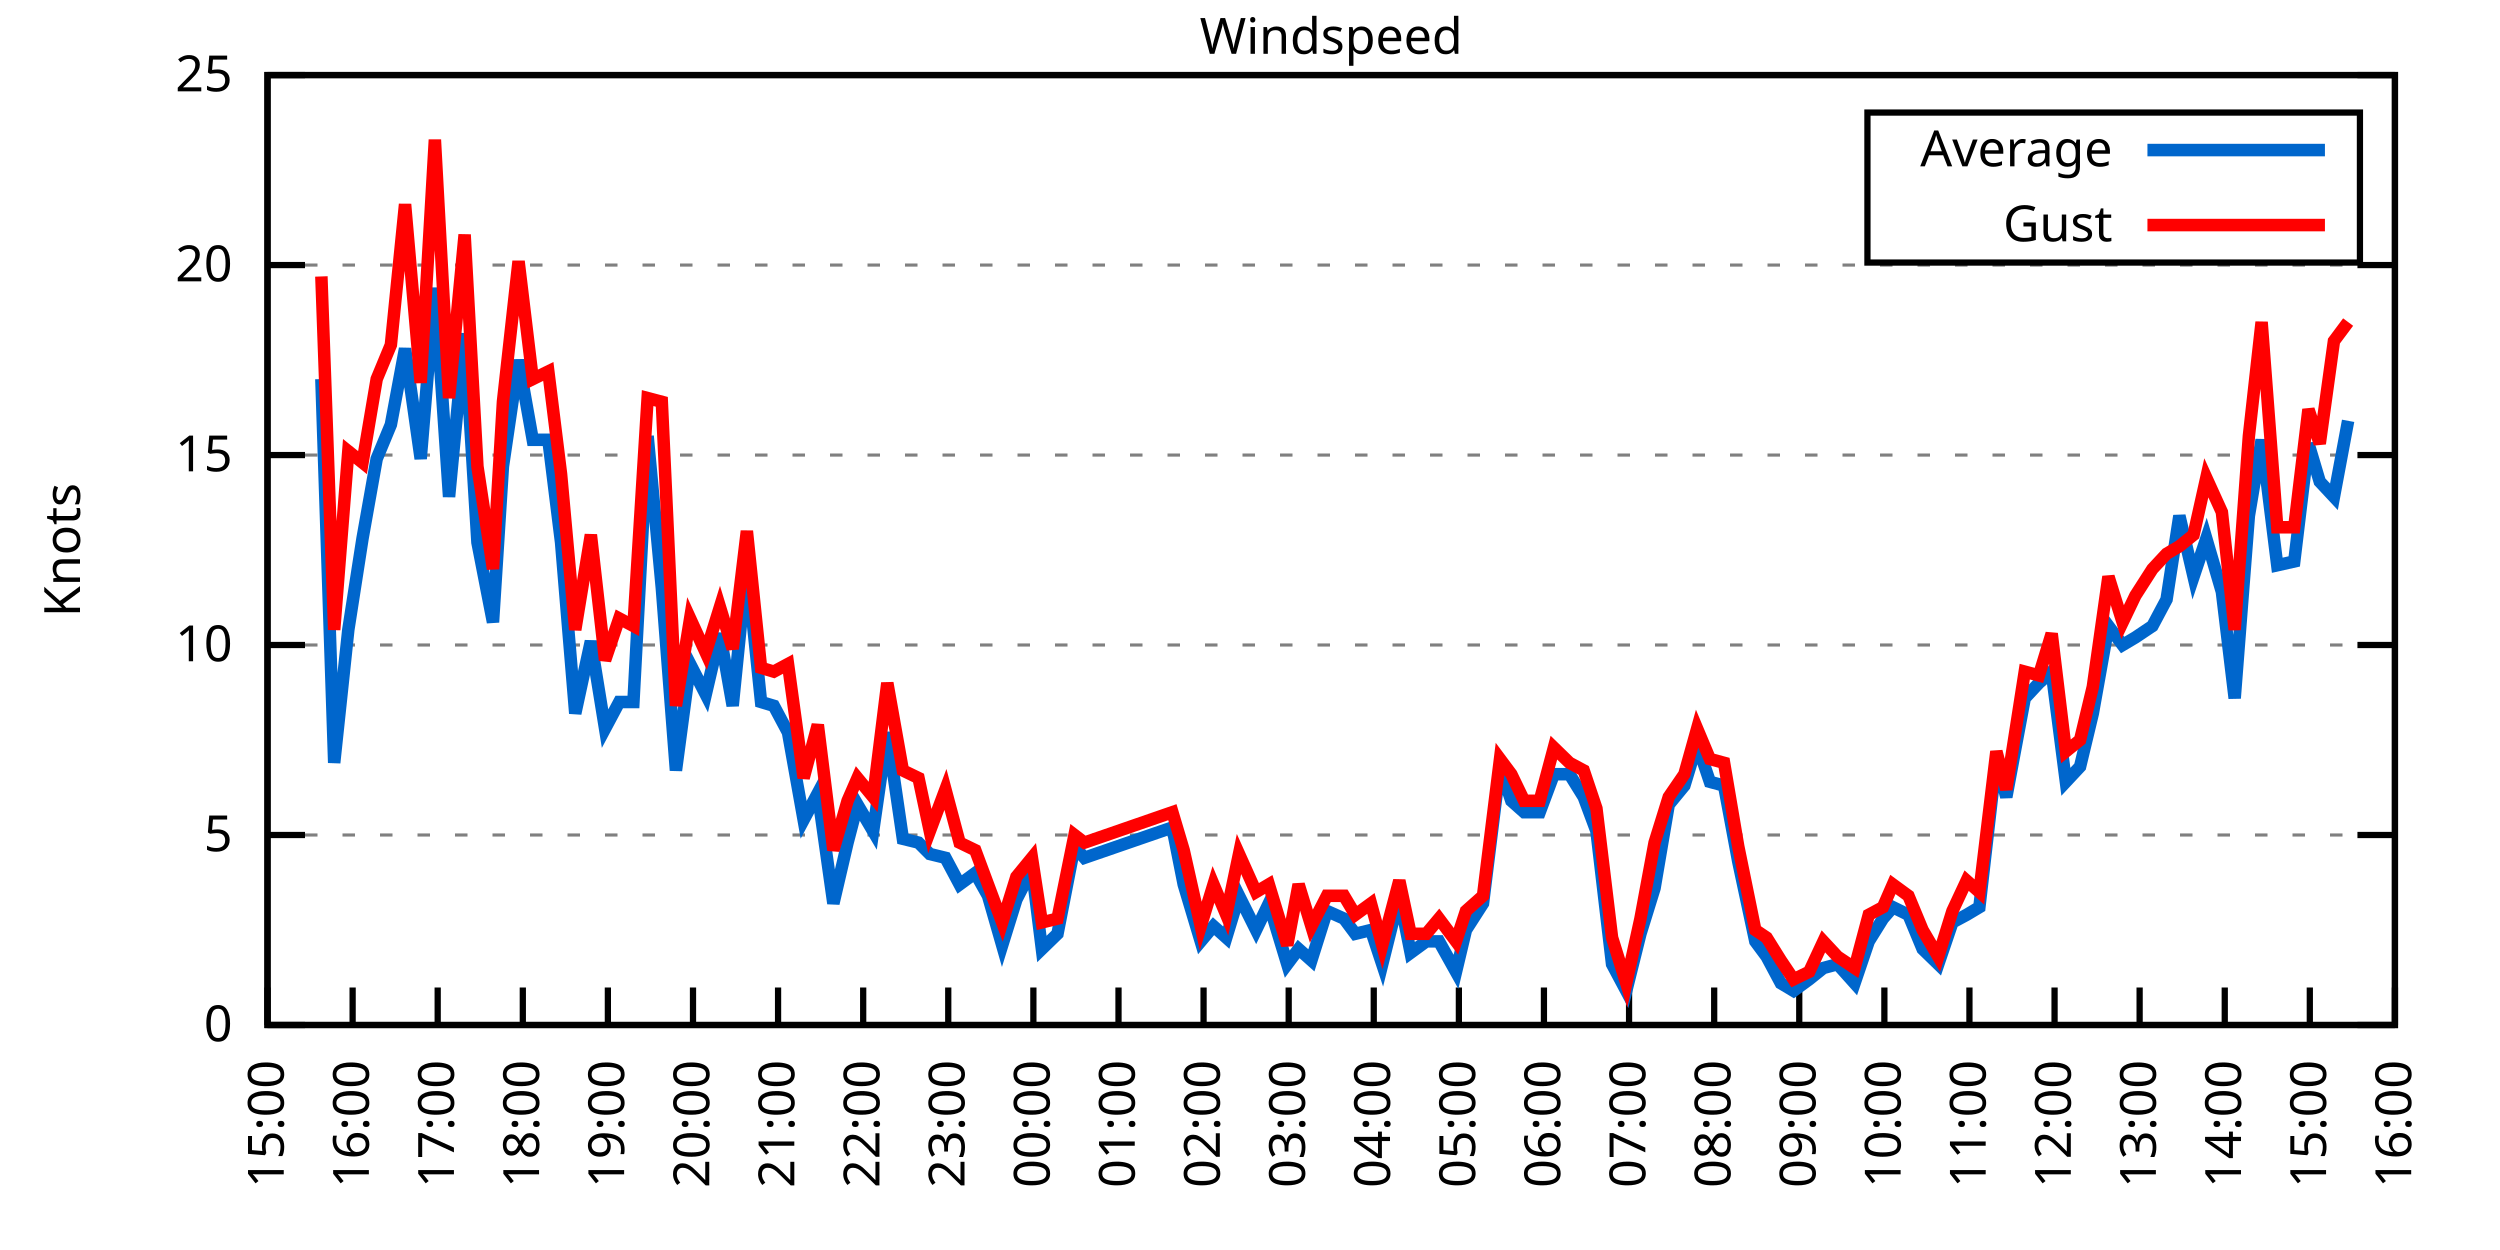
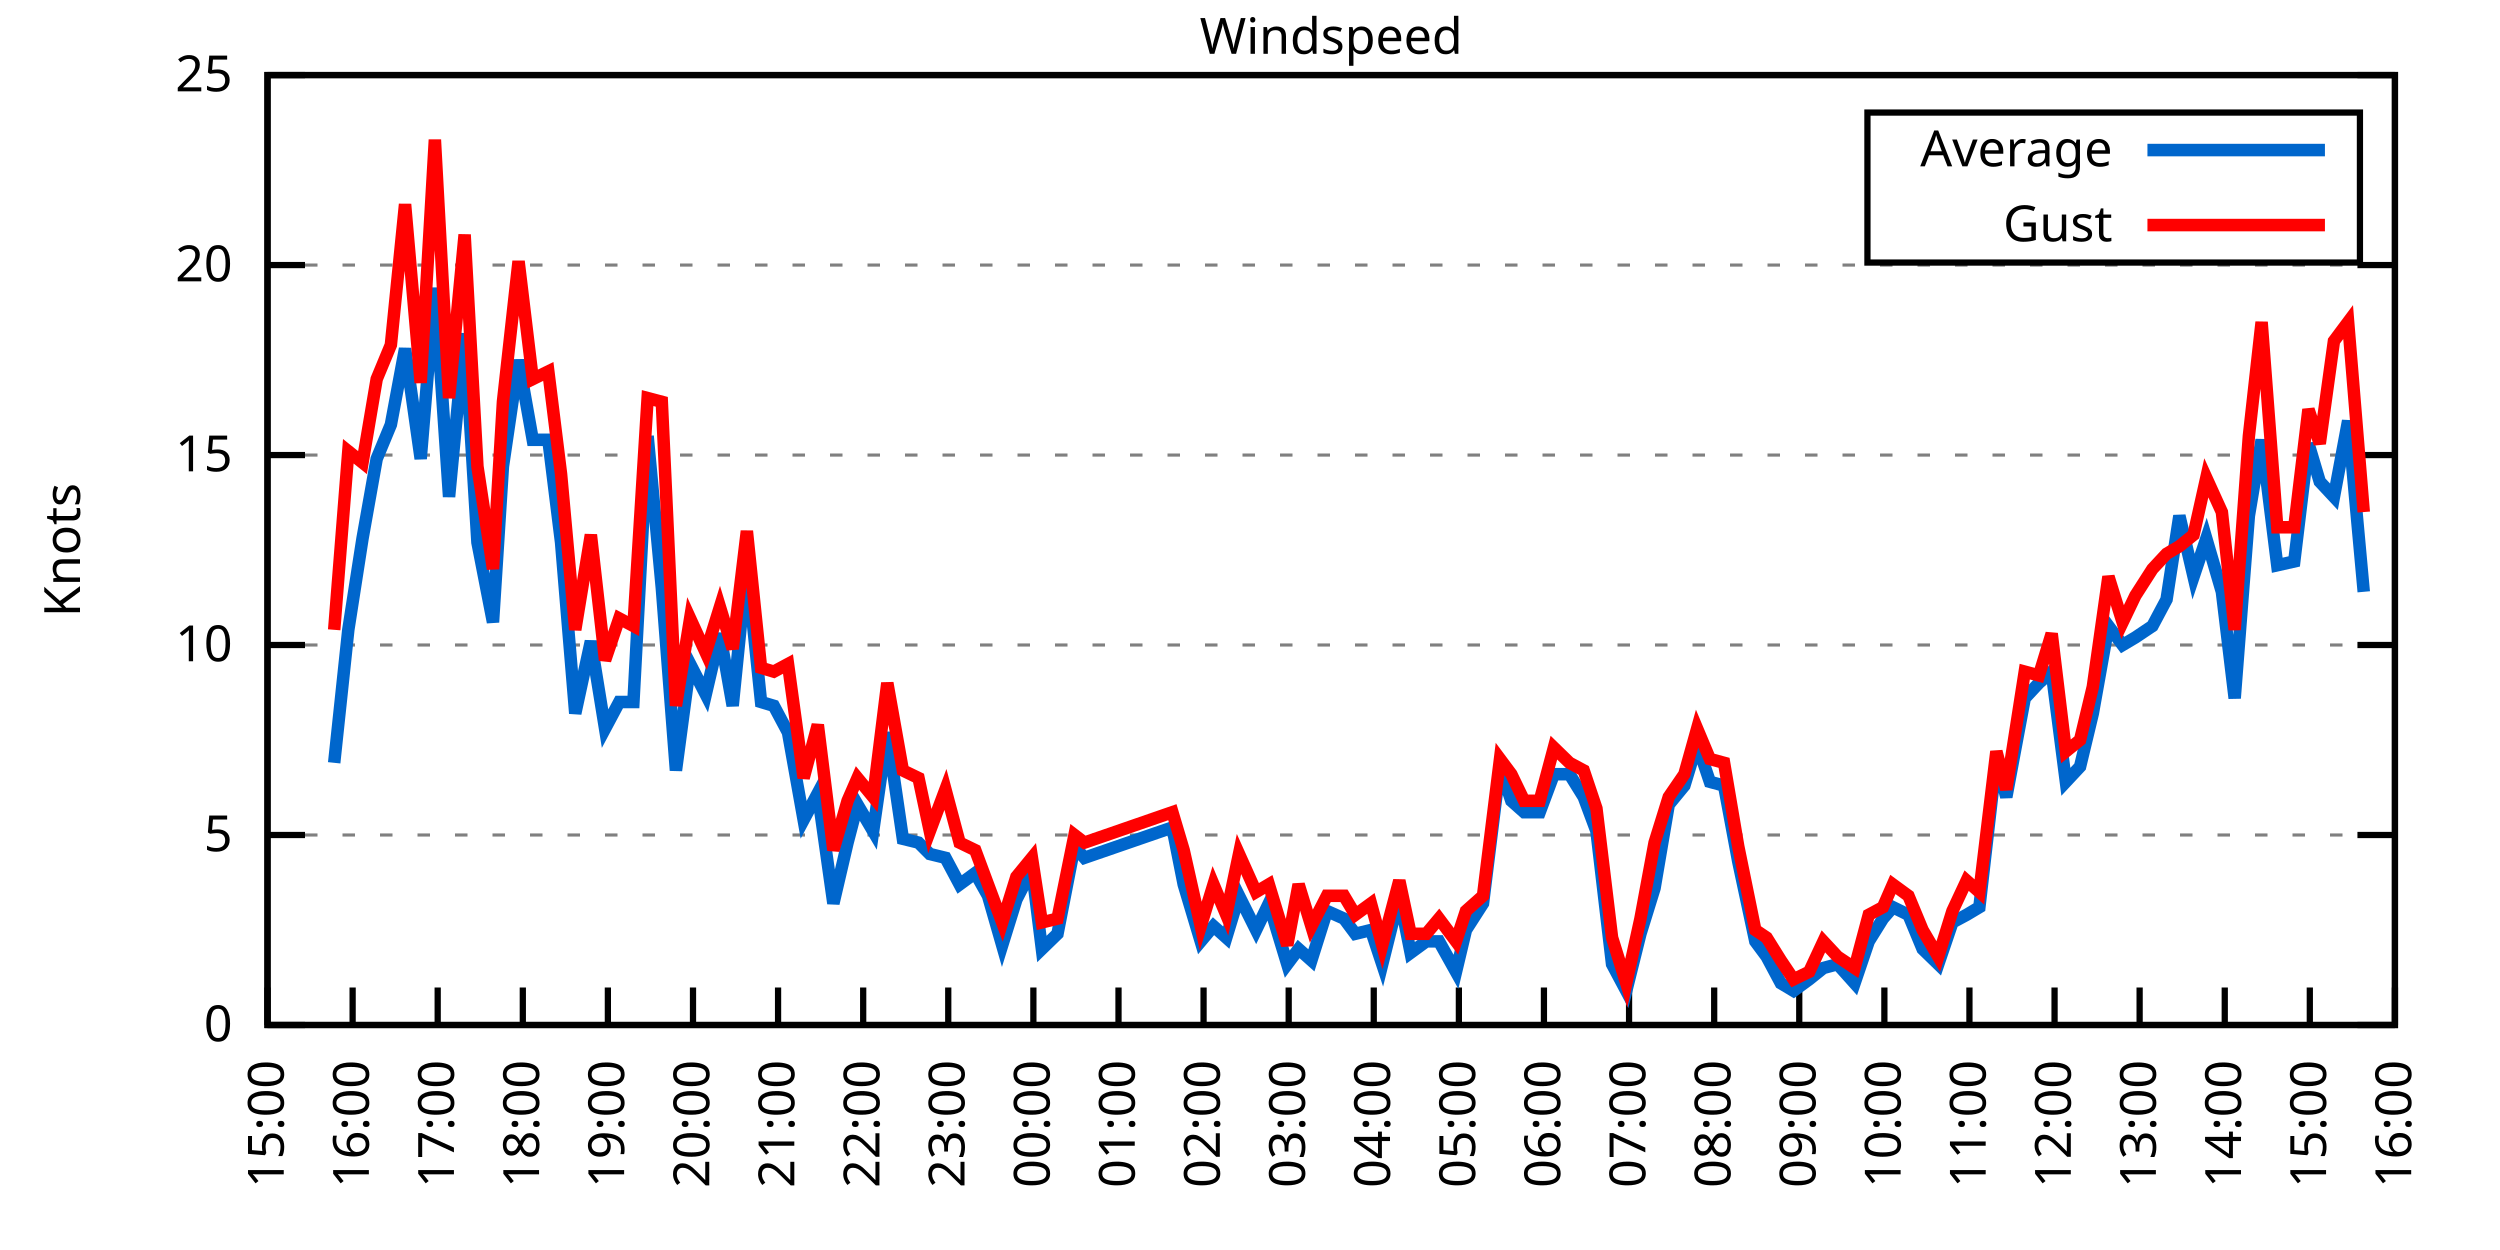
<svg xmlns="http://www.w3.org/2000/svg" xmlns:xlink="http://www.w3.org/1999/xlink" width="400" height="200" viewBox="0 0 400 200">
  <g id="gnuplot_canvas">
    <rect x="0" y="0" width="400" height="200" fill="none" />
    <defs>
      <circle id="gpDot" r="0.5" stroke-width="0.5" stroke="currentColor" />
      <path id="gpPt0" stroke-width="0.333" stroke="currentColor" d="M-1,0 h2 M0,-1 v2" />
      <path id="gpPt1" stroke-width="0.333" stroke="currentColor" d="M-1,-1 L1,1 M1,-1 L-1,1" />
      <path id="gpPt2" stroke-width="0.333" stroke="currentColor" d="M-1,0 L1,0 M0,-1 L0,1 M-1,-1 L1,1 M-1,1 L1,-1" />
      <rect id="gpPt3" stroke-width="0.333" stroke="currentColor" x="-1" y="-1" width="2" height="2" />
      <rect id="gpPt4" stroke-width="0.333" stroke="currentColor" fill="currentColor" x="-1" y="-1" width="2" height="2" />
      <circle id="gpPt5" stroke-width="0.333" stroke="currentColor" cx="0" cy="0" r="1" />
      <use xlink:href="#gpPt5" id="gpPt6" fill="currentColor" stroke="none" />
      <path id="gpPt7" stroke-width="0.333" stroke="currentColor" d="M0,-1.33 L-1.33,0.67 L1.33,0.67 z" />
      <use xlink:href="#gpPt7" id="gpPt8" fill="currentColor" stroke="none" />
      <use xlink:href="#gpPt7" id="gpPt9" stroke="currentColor" transform="rotate(180)" />
      <use xlink:href="#gpPt9" id="gpPt10" fill="currentColor" stroke="none" />
      <use xlink:href="#gpPt3" id="gpPt11" stroke="currentColor" transform="rotate(45)" />
      <use xlink:href="#gpPt11" id="gpPt12" fill="currentColor" stroke="none" />
      <path id="gpPt13" stroke-width="0.333" stroke="currentColor" d="M0,1.330 L1.265,0.411 L0.782,-1.067 L-0.782,-1.076 L-1.265,0.411 z" />
      <use xlink:href="#gpPt13" id="gpPt14" fill="currentColor" stroke="none" />
      <filter id="textbox" filterUnits="objectBoundingBox" x="0" y="0" height="1" width="1">
        <feFlood flood-color="white" flood-opacity="1" result="bgnd" />
        <feComposite in="SourceGraphic" in2="bgnd" operator="atop" />
      </filter>
      <filter id="greybox" filterUnits="objectBoundingBox" x="0" y="0" height="1" width="1">
        <feFlood flood-color="lightgrey" flood-opacity="1" result="grey" />
        <feComposite in="SourceGraphic" in2="grey" operator="atop" />
      </filter>
    </defs>
    <g fill="none" color="white" stroke="currentColor" stroke-width="1.00" stroke-linecap="butt" stroke-linejoin="miter">
</g>
    <g fill="none" color="black" stroke="currentColor" stroke-width="1.00" stroke-linecap="butt" stroke-linejoin="miter">
      <g stroke="none" shape-rendering="crispEdges">
        <polygon fill="rgb(255, 255, 255)" points="42.80,164.00 383.18,164.00 383.18,12.02 42.80,12.02 " />
      </g>
    </g>
    <g fill="none" color="black" stroke="currentColor" stroke-width="1.00" stroke-linecap="butt" stroke-linejoin="miter">
</g>
    <g fill="none" color="black" stroke="black" stroke-width="0.50" stroke-linecap="butt" stroke-linejoin="miter">
</g>
    <g fill="none" color="gray" stroke="currentColor" stroke-width="0.50" stroke-linecap="butt" stroke-linejoin="miter">
      <path stroke="gray" stroke-dasharray="2,4" class="gridline" d="M42.80,164.00 L383.19,164.00  " />
    </g>
    <g fill="none" color="gray" stroke="gray" stroke-width="1.00" stroke-linecap="butt" stroke-linejoin="miter">
</g>
    <g fill="none" color="black" stroke="currentColor" stroke-width="1.00" stroke-linecap="butt" stroke-linejoin="miter">
      <path stroke="black" d="M42.80,164.00 L48.80,164.00 M383.19,164.00 L377.19,164.00  " />
      <g transform="translate(37.20,166.60)" stroke="none" fill="black" font-family="Sans" font-size="8.00" text-anchor="end">
        <text>
          <tspan font-family="Sans"> 0</tspan>
        </text>
      </g>
    </g>
    <g fill="none" color="black" stroke="currentColor" stroke-width="1.00" stroke-linecap="butt" stroke-linejoin="miter">
</g>
    <g fill="none" color="black" stroke="black" stroke-width="0.50" stroke-linecap="butt" stroke-linejoin="miter">
</g>
    <g fill="none" color="gray" stroke="currentColor" stroke-width="0.50" stroke-linecap="butt" stroke-linejoin="miter">
      <path stroke="gray" stroke-dasharray="2,4" class="gridline" d="M42.80,133.60 L383.19,133.60  " />
    </g>
    <g fill="none" color="gray" stroke="gray" stroke-width="1.00" stroke-linecap="butt" stroke-linejoin="miter">
</g>
    <g fill="none" color="black" stroke="currentColor" stroke-width="1.00" stroke-linecap="butt" stroke-linejoin="miter">
      <path stroke="black" d="M42.80,133.60 L48.80,133.60 M383.19,133.60 L377.19,133.60  " />
      <g transform="translate(37.20,136.20)" stroke="none" fill="black" font-family="Sans" font-size="8.00" text-anchor="end">
        <text>
          <tspan font-family="Sans"> 5</tspan>
        </text>
      </g>
    </g>
    <g fill="none" color="black" stroke="currentColor" stroke-width="1.00" stroke-linecap="butt" stroke-linejoin="miter">
</g>
    <g fill="none" color="black" stroke="black" stroke-width="0.50" stroke-linecap="butt" stroke-linejoin="miter">
</g>
    <g fill="none" color="gray" stroke="currentColor" stroke-width="0.50" stroke-linecap="butt" stroke-linejoin="miter">
      <path stroke="gray" stroke-dasharray="2,4" class="gridline" d="M42.80,103.20 L383.19,103.20  " />
    </g>
    <g fill="none" color="gray" stroke="gray" stroke-width="1.00" stroke-linecap="butt" stroke-linejoin="miter">
</g>
    <g fill="none" color="black" stroke="currentColor" stroke-width="1.00" stroke-linecap="butt" stroke-linejoin="miter">
      <path stroke="black" d="M42.80,103.20 L48.80,103.20 M383.19,103.20 L377.19,103.20  " />
      <g transform="translate(37.20,105.80)" stroke="none" fill="black" font-family="Sans" font-size="8.00" text-anchor="end">
        <text>
          <tspan font-family="Sans"> 10</tspan>
        </text>
      </g>
    </g>
    <g fill="none" color="black" stroke="currentColor" stroke-width="1.00" stroke-linecap="butt" stroke-linejoin="miter">
</g>
    <g fill="none" color="black" stroke="black" stroke-width="0.50" stroke-linecap="butt" stroke-linejoin="miter">
</g>
    <g fill="none" color="gray" stroke="currentColor" stroke-width="0.50" stroke-linecap="butt" stroke-linejoin="miter">
      <path stroke="gray" stroke-dasharray="2,4" class="gridline" d="M42.80,72.81 L383.19,72.81  " />
    </g>
    <g fill="none" color="gray" stroke="gray" stroke-width="1.00" stroke-linecap="butt" stroke-linejoin="miter">
</g>
    <g fill="none" color="black" stroke="currentColor" stroke-width="1.00" stroke-linecap="butt" stroke-linejoin="miter">
      <path stroke="black" d="M42.80,72.81 L48.80,72.81 M383.19,72.81 L377.19,72.81  " />
      <g transform="translate(37.20,75.41)" stroke="none" fill="black" font-family="Sans" font-size="8.00" text-anchor="end">
        <text>
          <tspan font-family="Sans"> 15</tspan>
        </text>
      </g>
    </g>
    <g fill="none" color="black" stroke="currentColor" stroke-width="1.00" stroke-linecap="butt" stroke-linejoin="miter">
</g>
    <g fill="none" color="black" stroke="black" stroke-width="0.50" stroke-linecap="butt" stroke-linejoin="miter">
</g>
    <g fill="none" color="gray" stroke="currentColor" stroke-width="0.50" stroke-linecap="butt" stroke-linejoin="miter">
      <path stroke="gray" stroke-dasharray="2,4" class="gridline" d="M42.80,42.41 L383.19,42.41  " />
    </g>
    <g fill="none" color="gray" stroke="gray" stroke-width="1.00" stroke-linecap="butt" stroke-linejoin="miter">
</g>
    <g fill="none" color="black" stroke="currentColor" stroke-width="1.00" stroke-linecap="butt" stroke-linejoin="miter">
      <path stroke="black" d="M42.80,42.41 L48.80,42.41 M383.19,42.41 L377.19,42.41  " />
      <g transform="translate(37.20,45.01)" stroke="none" fill="black" font-family="Sans" font-size="8.00" text-anchor="end">
        <text>
          <tspan font-family="Sans"> 20</tspan>
        </text>
      </g>
    </g>
    <g fill="none" color="black" stroke="currentColor" stroke-width="1.00" stroke-linecap="butt" stroke-linejoin="miter">
</g>
    <g fill="none" color="black" stroke="black" stroke-width="0.50" stroke-linecap="butt" stroke-linejoin="miter">
</g>
    <g fill="none" color="gray" stroke="currentColor" stroke-width="0.50" stroke-linecap="butt" stroke-linejoin="miter">
      <path stroke="gray" stroke-dasharray="2,4" class="gridline" d="M42.80,12.01 L383.19,12.01  " />
    </g>
    <g fill="none" color="gray" stroke="gray" stroke-width="1.00" stroke-linecap="butt" stroke-linejoin="miter">
</g>
    <g fill="none" color="black" stroke="currentColor" stroke-width="1.00" stroke-linecap="butt" stroke-linejoin="miter">
      <path stroke="black" d="M42.80,12.01 L48.80,12.01 M383.19,12.01 L377.19,12.01  " />
      <g transform="translate(37.20,14.61)" stroke="none" fill="black" font-family="Sans" font-size="8.00" text-anchor="end">
        <text>
          <tspan font-family="Sans"> 25</tspan>
        </text>
      </g>
    </g>
    <g fill="none" color="black" stroke="currentColor" stroke-width="1.00" stroke-linecap="butt" stroke-linejoin="miter">
      <path stroke="black" d="M42.80,164.00 L42.80,158.00  " />
      <g transform="translate(45.40,169.60) rotate(270.00)" stroke="none" fill="black" font-family="Sans" font-size="8.00" text-anchor="end">
        <text>
          <tspan font-family="Sans">15:00</tspan>
        </text>
      </g>
    </g>
    <g fill="none" color="black" stroke="currentColor" stroke-width="1.00" stroke-linecap="butt" stroke-linejoin="miter">
      <path stroke="black" d="M56.42,164.00 L56.42,158.00  " />
      <g transform="translate(59.02,169.60) rotate(270.00)" stroke="none" fill="black" font-family="Sans" font-size="8.00" text-anchor="end">
        <text>
          <tspan font-family="Sans">16:00</tspan>
        </text>
      </g>
    </g>
    <g fill="none" color="black" stroke="currentColor" stroke-width="1.00" stroke-linecap="butt" stroke-linejoin="miter">
      <path stroke="black" d="M70.03,164.00 L70.03,158.00  " />
      <g transform="translate(72.63,169.60) rotate(270.00)" stroke="none" fill="black" font-family="Sans" font-size="8.00" text-anchor="end">
        <text>
          <tspan font-family="Sans">17:00</tspan>
        </text>
      </g>
    </g>
    <g fill="none" color="black" stroke="currentColor" stroke-width="1.00" stroke-linecap="butt" stroke-linejoin="miter">
      <path stroke="black" d="M83.65,164.00 L83.65,158.00  " />
      <g transform="translate(86.25,169.60) rotate(270.00)" stroke="none" fill="black" font-family="Sans" font-size="8.00" text-anchor="end">
        <text>
          <tspan font-family="Sans">18:00</tspan>
        </text>
      </g>
    </g>
    <g fill="none" color="black" stroke="currentColor" stroke-width="1.00" stroke-linecap="butt" stroke-linejoin="miter">
      <path stroke="black" d="M97.26,164.00 L97.26,158.00  " />
      <g transform="translate(99.86,169.60) rotate(270.00)" stroke="none" fill="black" font-family="Sans" font-size="8.00" text-anchor="end">
        <text>
          <tspan font-family="Sans">19:00</tspan>
        </text>
      </g>
    </g>
    <g fill="none" color="black" stroke="currentColor" stroke-width="1.00" stroke-linecap="butt" stroke-linejoin="miter">
      <path stroke="black" d="M110.88,164.00 L110.88,158.00  " />
      <g transform="translate(113.48,169.60) rotate(270.00)" stroke="none" fill="black" font-family="Sans" font-size="8.00" text-anchor="end">
        <text>
          <tspan font-family="Sans">20:00</tspan>
        </text>
      </g>
    </g>
    <g fill="none" color="black" stroke="currentColor" stroke-width="1.00" stroke-linecap="butt" stroke-linejoin="miter">
      <path stroke="black" d="M124.49,164.00 L124.49,158.00  " />
      <g transform="translate(127.09,169.60) rotate(270.00)" stroke="none" fill="black" font-family="Sans" font-size="8.00" text-anchor="end">
        <text>
          <tspan font-family="Sans">21:00</tspan>
        </text>
      </g>
    </g>
    <g fill="none" color="black" stroke="currentColor" stroke-width="1.00" stroke-linecap="butt" stroke-linejoin="miter">
      <path stroke="black" d="M138.11,164.00 L138.11,158.00  " />
      <g transform="translate(140.71,169.60) rotate(270.00)" stroke="none" fill="black" font-family="Sans" font-size="8.00" text-anchor="end">
        <text>
          <tspan font-family="Sans">22:00</tspan>
        </text>
      </g>
    </g>
    <g fill="none" color="black" stroke="currentColor" stroke-width="1.00" stroke-linecap="butt" stroke-linejoin="miter">
      <path stroke="black" d="M151.72,164.00 L151.72,158.00  " />
      <g transform="translate(154.32,169.60) rotate(270.00)" stroke="none" fill="black" font-family="Sans" font-size="8.00" text-anchor="end">
        <text>
          <tspan font-family="Sans">23:00</tspan>
        </text>
      </g>
    </g>
    <g fill="none" color="black" stroke="currentColor" stroke-width="1.00" stroke-linecap="butt" stroke-linejoin="miter">
      <path stroke="black" d="M165.34,164.00 L165.34,158.00  " />
      <g transform="translate(167.94,169.60) rotate(270.00)" stroke="none" fill="black" font-family="Sans" font-size="8.00" text-anchor="end">
        <text>
          <tspan font-family="Sans">00:00</tspan>
        </text>
      </g>
    </g>
    <g fill="none" color="black" stroke="currentColor" stroke-width="1.00" stroke-linecap="butt" stroke-linejoin="miter">
      <path stroke="black" d="M178.96,164.00 L178.96,158.00  " />
      <g transform="translate(181.56,169.60) rotate(270.00)" stroke="none" fill="black" font-family="Sans" font-size="8.00" text-anchor="end">
        <text>
          <tspan font-family="Sans">01:00</tspan>
        </text>
      </g>
    </g>
    <g fill="none" color="black" stroke="currentColor" stroke-width="1.00" stroke-linecap="butt" stroke-linejoin="miter">
      <path stroke="black" d="M192.57,164.00 L192.57,158.00  " />
      <g transform="translate(195.17,169.60) rotate(270.00)" stroke="none" fill="black" font-family="Sans" font-size="8.00" text-anchor="end">
        <text>
          <tspan font-family="Sans">02:00</tspan>
        </text>
      </g>
    </g>
    <g fill="none" color="black" stroke="currentColor" stroke-width="1.00" stroke-linecap="butt" stroke-linejoin="miter">
      <path stroke="black" d="M206.19,164.00 L206.19,158.00  " />
      <g transform="translate(208.79,169.60) rotate(270.00)" stroke="none" fill="black" font-family="Sans" font-size="8.00" text-anchor="end">
        <text>
          <tspan font-family="Sans">03:00</tspan>
        </text>
      </g>
    </g>
    <g fill="none" color="black" stroke="currentColor" stroke-width="1.00" stroke-linecap="butt" stroke-linejoin="miter">
      <path stroke="black" d="M219.80,164.00 L219.80,158.00  " />
      <g transform="translate(222.40,169.60) rotate(270.00)" stroke="none" fill="black" font-family="Sans" font-size="8.00" text-anchor="end">
        <text>
          <tspan font-family="Sans">04:00</tspan>
        </text>
      </g>
    </g>
    <g fill="none" color="black" stroke="currentColor" stroke-width="1.00" stroke-linecap="butt" stroke-linejoin="miter">
      <path stroke="black" d="M233.42,164.00 L233.42,158.00  " />
      <g transform="translate(236.02,169.60) rotate(270.00)" stroke="none" fill="black" font-family="Sans" font-size="8.00" text-anchor="end">
        <text>
          <tspan font-family="Sans">05:00</tspan>
        </text>
      </g>
    </g>
    <g fill="none" color="black" stroke="currentColor" stroke-width="1.00" stroke-linecap="butt" stroke-linejoin="miter">
      <path stroke="black" d="M247.03,164.00 L247.03,158.00  " />
      <g transform="translate(249.63,169.60) rotate(270.00)" stroke="none" fill="black" font-family="Sans" font-size="8.00" text-anchor="end">
        <text>
          <tspan font-family="Sans">06:00</tspan>
        </text>
      </g>
    </g>
    <g fill="none" color="black" stroke="currentColor" stroke-width="1.00" stroke-linecap="butt" stroke-linejoin="miter">
      <path stroke="black" d="M260.65,164.00 L260.65,158.00  " />
      <g transform="translate(263.25,169.60) rotate(270.00)" stroke="none" fill="black" font-family="Sans" font-size="8.00" text-anchor="end">
        <text>
          <tspan font-family="Sans">07:00</tspan>
        </text>
      </g>
    </g>
    <g fill="none" color="black" stroke="currentColor" stroke-width="1.00" stroke-linecap="butt" stroke-linejoin="miter">
      <path stroke="black" d="M274.27,164.00 L274.27,158.00  " />
      <g transform="translate(276.87,169.60) rotate(270.00)" stroke="none" fill="black" font-family="Sans" font-size="8.00" text-anchor="end">
        <text>
          <tspan font-family="Sans">08:00</tspan>
        </text>
      </g>
    </g>
    <g fill="none" color="black" stroke="currentColor" stroke-width="1.00" stroke-linecap="butt" stroke-linejoin="miter">
      <path stroke="black" d="M287.88,164.00 L287.88,158.00  " />
      <g transform="translate(290.48,169.60) rotate(270.00)" stroke="none" fill="black" font-family="Sans" font-size="8.00" text-anchor="end">
        <text>
          <tspan font-family="Sans">09:00</tspan>
        </text>
      </g>
    </g>
    <g fill="none" color="black" stroke="currentColor" stroke-width="1.00" stroke-linecap="butt" stroke-linejoin="miter">
      <path stroke="black" d="M301.50,164.00 L301.50,158.00  " />
      <g transform="translate(304.10,169.60) rotate(270.00)" stroke="none" fill="black" font-family="Sans" font-size="8.00" text-anchor="end">
        <text>
          <tspan font-family="Sans">10:00</tspan>
        </text>
      </g>
    </g>
    <g fill="none" color="black" stroke="currentColor" stroke-width="1.00" stroke-linecap="butt" stroke-linejoin="miter">
      <path stroke="black" d="M315.11,164.00 L315.11,158.00  " />
      <g transform="translate(317.71,169.60) rotate(270.00)" stroke="none" fill="black" font-family="Sans" font-size="8.00" text-anchor="end">
        <text>
          <tspan font-family="Sans">11:00</tspan>
        </text>
      </g>
    </g>
    <g fill="none" color="black" stroke="currentColor" stroke-width="1.00" stroke-linecap="butt" stroke-linejoin="miter">
      <path stroke="black" d="M328.73,164.00 L328.73,158.00  " />
      <g transform="translate(331.33,169.60) rotate(270.00)" stroke="none" fill="black" font-family="Sans" font-size="8.00" text-anchor="end">
        <text>
          <tspan font-family="Sans">12:00</tspan>
        </text>
      </g>
    </g>
    <g fill="none" color="black" stroke="currentColor" stroke-width="1.00" stroke-linecap="butt" stroke-linejoin="miter">
      <path stroke="black" d="M342.34,164.00 L342.34,158.00  " />
      <g transform="translate(344.94,169.60) rotate(270.00)" stroke="none" fill="black" font-family="Sans" font-size="8.00" text-anchor="end">
        <text>
          <tspan font-family="Sans">13:00</tspan>
        </text>
      </g>
    </g>
    <g fill="none" color="black" stroke="currentColor" stroke-width="1.00" stroke-linecap="butt" stroke-linejoin="miter">
      <path stroke="black" d="M355.96,164.00 L355.96,158.00  " />
      <g transform="translate(358.56,169.60) rotate(270.00)" stroke="none" fill="black" font-family="Sans" font-size="8.00" text-anchor="end">
        <text>
          <tspan font-family="Sans">14:00</tspan>
        </text>
      </g>
    </g>
    <g fill="none" color="black" stroke="currentColor" stroke-width="1.00" stroke-linecap="butt" stroke-linejoin="miter">
      <path stroke="black" d="M369.57,164.00 L369.57,158.00  " />
      <g transform="translate(372.17,169.60) rotate(270.00)" stroke="none" fill="black" font-family="Sans" font-size="8.00" text-anchor="end">
        <text>
          <tspan font-family="Sans">15:00</tspan>
        </text>
      </g>
    </g>
    <g fill="none" color="black" stroke="currentColor" stroke-width="1.00" stroke-linecap="butt" stroke-linejoin="miter">
      <path stroke="black" d="M383.19,164.00 L383.19,158.00  " />
      <g transform="translate(385.79,169.60) rotate(270.00)" stroke="none" fill="black" font-family="Sans" font-size="8.00" text-anchor="end">
        <text>
          <tspan font-family="Sans">16:00</tspan>
        </text>
      </g>
    </g>
    <g fill="none" color="black" stroke="currentColor" stroke-width="1.00" stroke-linecap="butt" stroke-linejoin="miter">
</g>
    <g fill="none" color="black" stroke="currentColor" stroke-width="1.00" stroke-linecap="butt" stroke-linejoin="miter">
      <path stroke="black" d="M42.80,12.01 L42.80,164.00 L383.19,164.00 L383.19,12.01 L42.80,12.01 Z  " />
    </g>
    <g fill="none" color="black" stroke="currentColor" stroke-width="1.00" stroke-linecap="butt" stroke-linejoin="miter">
</g>
    <g fill="none" color="black" stroke="currentColor" stroke-width="1.00" stroke-linecap="butt" stroke-linejoin="miter">
      <path stroke="black" d="M298.79,42.01 L298.79,18.01 L377.59,18.01 L377.59,42.01 L298.79,42.01 Z  " />
    </g>
    <g id="Windspeed_plot_1">
      <g fill="none" color="white" stroke="black" stroke-width="2.00" stroke-linecap="butt" stroke-linejoin="miter">
</g>
      <g fill="none" color="black" stroke="currentColor" stroke-width="2.00" stroke-linecap="butt" stroke-linejoin="miter">
        <g transform="translate(337.99,26.61)" stroke="none" fill="black" font-family="Sans" font-size="8.00" text-anchor="end">
          <text>
            <tspan font-family="Sans">Average</tspan>
          </text>
        </g>
      </g>
      <g fill="none" color="black" stroke="currentColor" stroke-width="2.00" stroke-linecap="butt" stroke-linejoin="miter">
-         <path stroke="rgb(  0, 102, 204)" d="M343.59,24.01 L371.99,24.01 M51.42,60.65 L53.47,122.05 L55.73,100.77 L58.00,86.18 L60.27,73.41 L62.54,67.94   L64.81,55.78 L67.31,73.41 L69.58,46.06 L71.85,79.49 L74.34,53.35 L76.39,86.79 L78.88,99.56 L80.47,74.63   L82.97,57.61 L85.24,70.37 L87.73,70.37 L89.77,86.79 L92.04,114.15 L94.54,102.60 L96.81,116.58 L99.08,112.32   L101.35,112.32 L103.62,69.77 L105.89,94.08 L108.15,123.27 L110.42,106.24 L112.92,111.11 L115.19,101.38 L117.23,112.93   L119.50,90.44 L121.77,112.32 L123.81,112.93 L126.08,117.19 L128.58,131.17 L130.85,126.91 L133.34,144.55 L135.61,134.82   L137.20,128.74 L139.70,132.99 L141.97,117.19 L144.46,134.21 L146.96,134.82 L148.77,136.64 L151.27,137.25 L153.54,141.51   L156.04,139.68 L158.08,143.33 L160.35,151.23 L162.62,143.94 L165.11,139.07 L166.70,151.84 L169.20,149.41 L171.92,135.43   L173.51,137.25 L187.58,132.39 L189.39,141.51 L192.12,150.62 L194.16,148.19 L196.20,150.02 L198.24,143.33 L200.97,148.80   L203.01,144.55 L205.96,154.27 L207.78,151.84 L209.82,153.66 L212.31,145.76 L215.04,146.98 L216.85,149.41 L219.35,148.80   L221.16,154.27 L223.89,143.33 L225.70,152.45 L228.20,150.62 L230.24,150.62 L232.96,155.49 L234.55,148.80 L237.28,144.55   L240.00,122.66 L241.81,128.13 L243.86,129.95 L246.35,129.95 L248.62,123.87 L251.12,123.87 L253.39,127.52 L255.43,132.99   L257.93,154.27 L260.20,158.53 L262.47,149.41 L264.73,142.11 L267.00,128.74 L269.50,125.70 L271.54,119.01 L273.58,125.09   L275.85,125.70 L278.12,137.86 L280.85,150.62 L282.66,153.06 L284.93,157.31 L286.97,158.53 L289.47,156.70 L291.74,154.88   L294.01,154.27 L296.73,157.31 L299.00,150.62 L301.27,146.98 L302.86,145.15 L305.35,146.37 L307.62,151.84 L310.12,154.27   L312.39,147.59 L314.66,146.37 L316.70,145.15 L319.42,121.44 L321.01,127.52 L323.96,111.72 L326.23,109.28 L328.27,107.46   L330.54,125.09 L332.81,122.66 L334.85,114.15 L337.35,100.16 L339.62,103.20 L341.66,101.99 L344.39,100.16 L346.65,95.91   L348.70,82.53 L350.97,92.26 L353.01,86.18 L355.50,94.69 L357.55,111.72 L359.82,82.53 L361.86,70.37 L364.36,90.44   L367.08,89.83 L369.35,70.98 L371.16,77.06 L373.43,79.49 L375.70,67.33  " />
+         <path stroke="rgb(  0, 102, 204)" d="M343.59,24.01 L371.99,24.01 M53.47,122.05 L55.73,100.77 L58.00,86.18 L60.27,73.41 L62.54,67.94 L64.81,55.78   L67.31,73.41 L69.58,46.06 L71.85,79.49 L74.34,53.35 L76.39,86.79 L78.88,99.56 L80.47,74.63 L82.97,57.61   L85.24,70.37 L87.73,70.37 L89.77,86.79 L92.04,114.15 L94.54,102.60 L96.81,116.58 L99.08,112.32 L101.35,112.32   L103.62,69.77 L105.89,94.08 L108.15,123.27 L110.42,106.24 L112.92,111.11 L115.19,101.38 L117.23,112.93 L119.50,90.44   L121.77,112.32 L123.81,112.93 L126.08,117.19 L128.58,131.17 L130.85,126.91 L133.34,144.55 L135.61,134.82 L137.20,128.74   L139.70,132.99 L141.97,117.19 L144.46,134.21 L146.96,134.82 L148.77,136.64 L151.27,137.25 L153.54,141.51 L156.04,139.68   L158.08,143.33 L160.35,151.23 L162.62,143.94 L165.11,139.07 L166.70,151.84 L169.20,149.41 L171.92,135.43 L173.51,137.25   L187.58,132.39 L189.39,141.51 L192.12,150.62 L194.16,148.19 L196.20,150.02 L198.24,143.33 L200.97,148.80 L203.01,144.55   L205.96,154.27 L207.78,151.84 L209.82,153.66 L212.31,145.76 L215.04,146.98 L216.85,149.41 L219.35,148.80 L221.16,154.27   L223.89,143.33 L225.70,152.45 L228.20,150.62 L230.24,150.62 L232.96,155.49 L234.55,148.80 L237.28,144.55 L240.00,122.66   L241.81,128.13 L243.86,129.95 L246.35,129.95 L248.62,123.87 L251.12,123.87 L253.39,127.52 L255.43,132.99 L257.93,154.27   L260.20,158.53 L262.47,149.41 L264.73,142.11 L267.00,128.74 L269.50,125.70 L271.54,119.01 L273.58,125.09 L275.85,125.70   L278.12,137.86 L280.85,150.62 L282.66,153.06 L284.93,157.31 L286.97,158.53 L289.47,156.70 L291.74,154.88 L294.01,154.27   L296.73,157.31 L299.00,150.62 L301.27,146.98 L302.86,145.15 L305.35,146.37 L307.62,151.84 L310.12,154.27 L312.39,147.59   L314.66,146.37 L316.70,145.15 L319.42,121.44 L321.01,127.52 L323.96,111.72 L326.23,109.28 L328.27,107.46 L330.54,125.09   L332.81,122.66 L334.85,114.15 L337.35,100.16 L339.62,103.20 L341.66,101.99 L344.39,100.16 L346.65,95.91 L348.70,82.53   L350.97,92.26 L353.01,86.18 L355.50,94.69 L357.55,111.72 L359.82,82.53 L361.86,70.37 L364.36,90.44 L367.08,89.83   L369.35,70.98 L371.16,77.06 L373.43,79.49 L375.70,67.33 L378.20,94.69  " />
      </g>
    </g>
    <g id="Windspeed_plot_2">
      <g fill="none" color="black" stroke="currentColor" stroke-width="2.00" stroke-linecap="butt" stroke-linejoin="miter">
        <g transform="translate(337.99,38.61)" stroke="none" fill="black" font-family="Sans" font-size="8.00" text-anchor="end">
          <text>
            <tspan font-family="Sans">Gust</tspan>
          </text>
        </g>
      </g>
      <g fill="none" color="black" stroke="currentColor" stroke-width="2.00" stroke-linecap="butt" stroke-linejoin="miter">
-         <path stroke="rgb(255,   0,   0)" d="M343.59,36.01 L371.99,36.01 M51.42,44.23 L53.47,100.77 L55.73,72.20 L58.00,74.02 L60.27,60.65 L62.54,55.18   L64.81,32.68 L67.31,61.25 L69.58,22.35 L71.85,63.69 L74.34,37.54 L76.39,74.63 L78.88,91.04 L80.47,64.29   L82.97,41.80 L85.24,60.65 L87.73,59.43 L89.77,75.85 L92.04,100.77 L94.54,85.57 L96.81,105.64 L99.08,98.95   L101.35,100.16 L103.62,63.69 L105.89,64.29 L108.15,112.93 L110.42,98.95 L112.92,104.42 L115.19,97.12 L117.23,103.81   L119.50,84.97 L121.77,106.85 L123.81,107.46 L126.08,106.24 L128.58,124.48 L130.85,115.97 L133.34,136.03 L135.61,128.13   L137.20,124.48 L139.70,127.52 L141.97,109.28 L144.46,123.27 L146.96,124.48 L148.77,132.99 L151.27,126.31 L153.54,134.82   L156.04,136.03 L158.08,141.51 L160.35,147.59 L162.62,140.29 L165.11,137.25 L166.70,147.59 L169.20,146.98 L171.92,133.60   L173.51,134.82 L187.58,129.95 L189.39,136.03 L192.12,148.19 L194.16,141.51 L196.20,146.37 L198.24,136.64 L200.97,142.72   L203.01,141.51 L205.96,151.23 L207.78,141.51 L209.82,148.19 L212.31,143.33 L215.04,143.33 L216.85,146.37 L219.35,144.55   L221.16,151.23 L223.89,140.90 L225.70,149.41 L228.20,149.41 L230.24,146.98 L232.96,150.62 L234.55,145.76 L237.28,143.33   L240.00,121.44 L241.81,123.87 L243.86,128.13 L246.35,128.13 L248.62,119.62 L251.12,122.05 L253.39,123.27 L255.43,129.35   L257.93,150.02 L260.20,157.31 L262.47,146.98 L264.73,134.82 L267.00,127.52 L269.50,123.87 L271.54,116.58 L273.58,121.44   L275.85,122.05 L278.12,135.43 L280.85,148.80 L282.66,150.02 L284.93,153.66 L286.97,156.70 L289.47,155.49 L291.74,150.62   L294.01,153.06 L296.73,154.88 L299.00,146.37 L301.27,145.15 L302.86,141.51 L305.35,143.33 L307.62,148.80 L310.12,153.06   L312.39,145.76 L314.66,140.90 L316.70,142.72 L319.42,120.23 L321.01,126.31 L323.96,107.46 L326.23,108.07 L328.27,101.38   L330.54,120.23 L332.81,118.40 L334.85,109.89 L337.35,92.26 L339.62,99.56 L341.66,95.30 L344.39,91.04 L346.65,88.61   L348.70,87.40 L350.97,85.57 L353.01,76.45 L355.50,81.93 L357.55,100.77 L359.82,69.77 L361.86,51.53 L364.36,84.36   L367.08,84.36 L369.35,65.51 L371.16,70.98 L373.43,54.57 L375.70,51.53  " />
+         <path stroke="rgb(255,   0,   0)" d="M343.59,36.01 L371.99,36.01 M53.47,100.77 L55.73,72.20 L58.00,74.02 L60.27,60.65 L62.54,55.18 L64.81,32.68   L67.31,61.25 L69.58,22.35 L71.85,63.69 L74.34,37.54 L76.39,74.63 L78.88,91.04 L80.47,64.29 L82.97,41.80   L85.24,60.65 L87.73,59.43 L89.77,75.85 L92.04,100.77 L94.54,85.57 L96.81,105.64 L99.08,98.95 L101.35,100.16   L103.62,63.69 L105.89,64.29 L108.15,112.93 L110.42,98.95 L112.92,104.42 L115.19,97.12 L117.23,103.81 L119.50,84.97   L121.77,106.85 L123.81,107.46 L126.08,106.24 L128.58,124.48 L130.85,115.97 L133.34,136.03 L135.61,128.13 L137.20,124.48   L139.70,127.52 L141.97,109.28 L144.46,123.27 L146.96,124.48 L148.77,132.99 L151.27,126.31 L153.54,134.82 L156.04,136.03   L158.08,141.51 L160.35,147.59 L162.62,140.29 L165.11,137.25 L166.70,147.59 L169.20,146.98 L171.92,133.60 L173.51,134.82   L187.58,129.95 L189.39,136.03 L192.12,148.19 L194.16,141.51 L196.20,146.37 L198.24,136.64 L200.97,142.72 L203.01,141.51   L205.96,151.23 L207.78,141.51 L209.82,148.19 L212.31,143.33 L215.04,143.33 L216.85,146.37 L219.35,144.55 L221.16,151.23   L223.89,140.90 L225.70,149.41 L228.20,149.41 L230.24,146.98 L232.96,150.62 L234.55,145.76 L237.28,143.33 L240.00,121.44   L241.81,123.87 L243.86,128.13 L246.35,128.13 L248.62,119.62 L251.12,122.05 L253.39,123.27 L255.43,129.35 L257.93,150.02   L260.20,157.31 L262.47,146.98 L264.73,134.82 L267.00,127.52 L269.50,123.87 L271.54,116.58 L273.58,121.44 L275.85,122.05   L278.12,135.43 L280.85,148.80 L282.66,150.02 L284.93,153.66 L286.97,156.70 L289.47,155.49 L291.74,150.62 L294.01,153.06   L296.73,154.88 L299.00,146.37 L301.27,145.15 L302.86,141.51 L305.35,143.33 L307.62,148.80 L310.12,153.06 L312.39,145.76   L314.66,140.90 L316.70,142.72 L319.42,120.23 L321.01,126.31 L323.96,107.46 L326.23,108.07 L328.27,101.38 L330.54,120.23   L332.81,118.40 L334.85,109.89 L337.35,92.26 L339.62,99.56 L341.66,95.30 L344.39,91.04 L346.65,88.61 L348.70,87.40   L350.97,85.57 L353.01,76.45 L355.50,81.93 L357.55,100.77 L359.82,69.77 L361.86,51.53 L364.36,84.36 L367.08,84.36   L369.35,65.51 L371.16,70.98 L373.43,54.57 L375.70,51.53 L378.20,81.93  " />
      </g>
    </g>
    <g fill="none" color="black" stroke="currentColor" stroke-width="2.00" stroke-linecap="butt" stroke-linejoin="miter">
</g>
    <g fill="none" color="black" stroke="black" stroke-width="1.00" stroke-linecap="butt" stroke-linejoin="miter">
</g>
    <g fill="none" color="black" stroke="currentColor" stroke-width="1.00" stroke-linecap="butt" stroke-linejoin="miter">
      <path stroke="black" d="M42.80,12.01 L42.80,164.00 L383.19,164.00 L383.19,12.01 L42.80,12.01 Z  " />
      <g transform="translate(12.80,88.01) rotate(270.00)" stroke="none" fill="black" font-family="Sans" font-size="8.00" text-anchor="middle">
        <text>
          <tspan font-family="Sans">Knots</tspan>
        </text>
      </g>
    </g>
    <g fill="none" color="black" stroke="currentColor" stroke-width="1.00" stroke-linecap="butt" stroke-linejoin="miter">
</g>
    <g fill="none" color="black" stroke="currentColor" stroke-width="1.00" stroke-linecap="butt" stroke-linejoin="miter">
      <g transform="translate(212.99,8.61)" stroke="none" fill="black" font-family="Sans" font-size="8.00" text-anchor="middle">
        <text>
          <tspan font-family="Sans">Windspeed</tspan>
        </text>
      </g>
    </g>
    <g fill="none" color="black" stroke="currentColor" stroke-width="1.00" stroke-linecap="butt" stroke-linejoin="miter">
</g>
  </g>
</svg>
